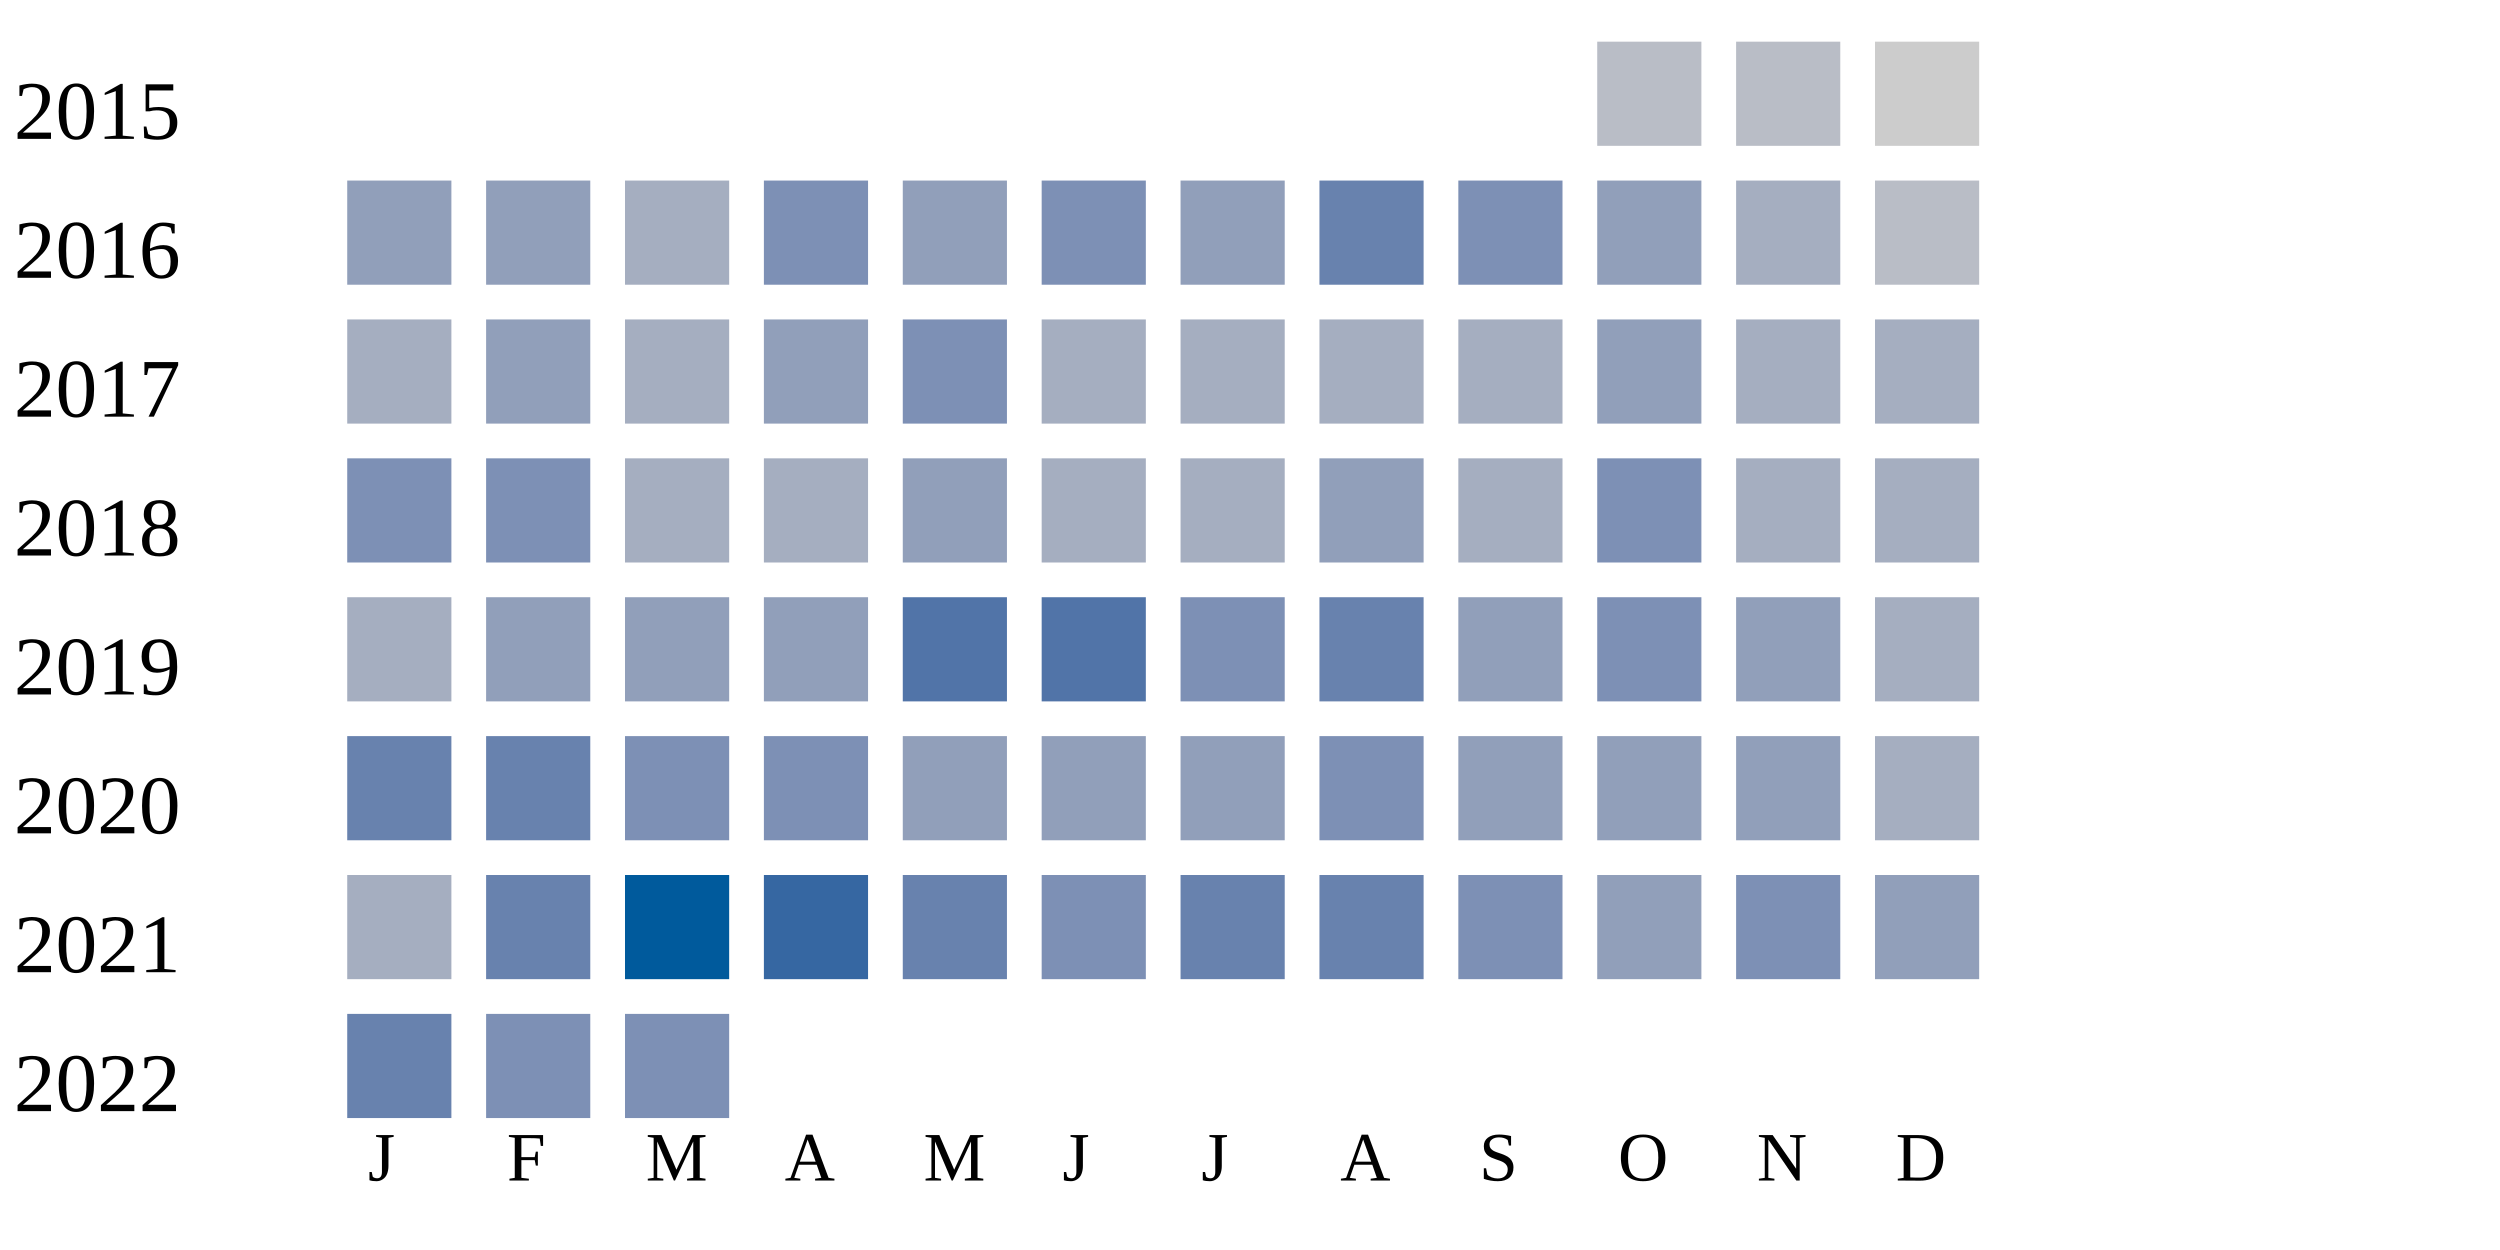
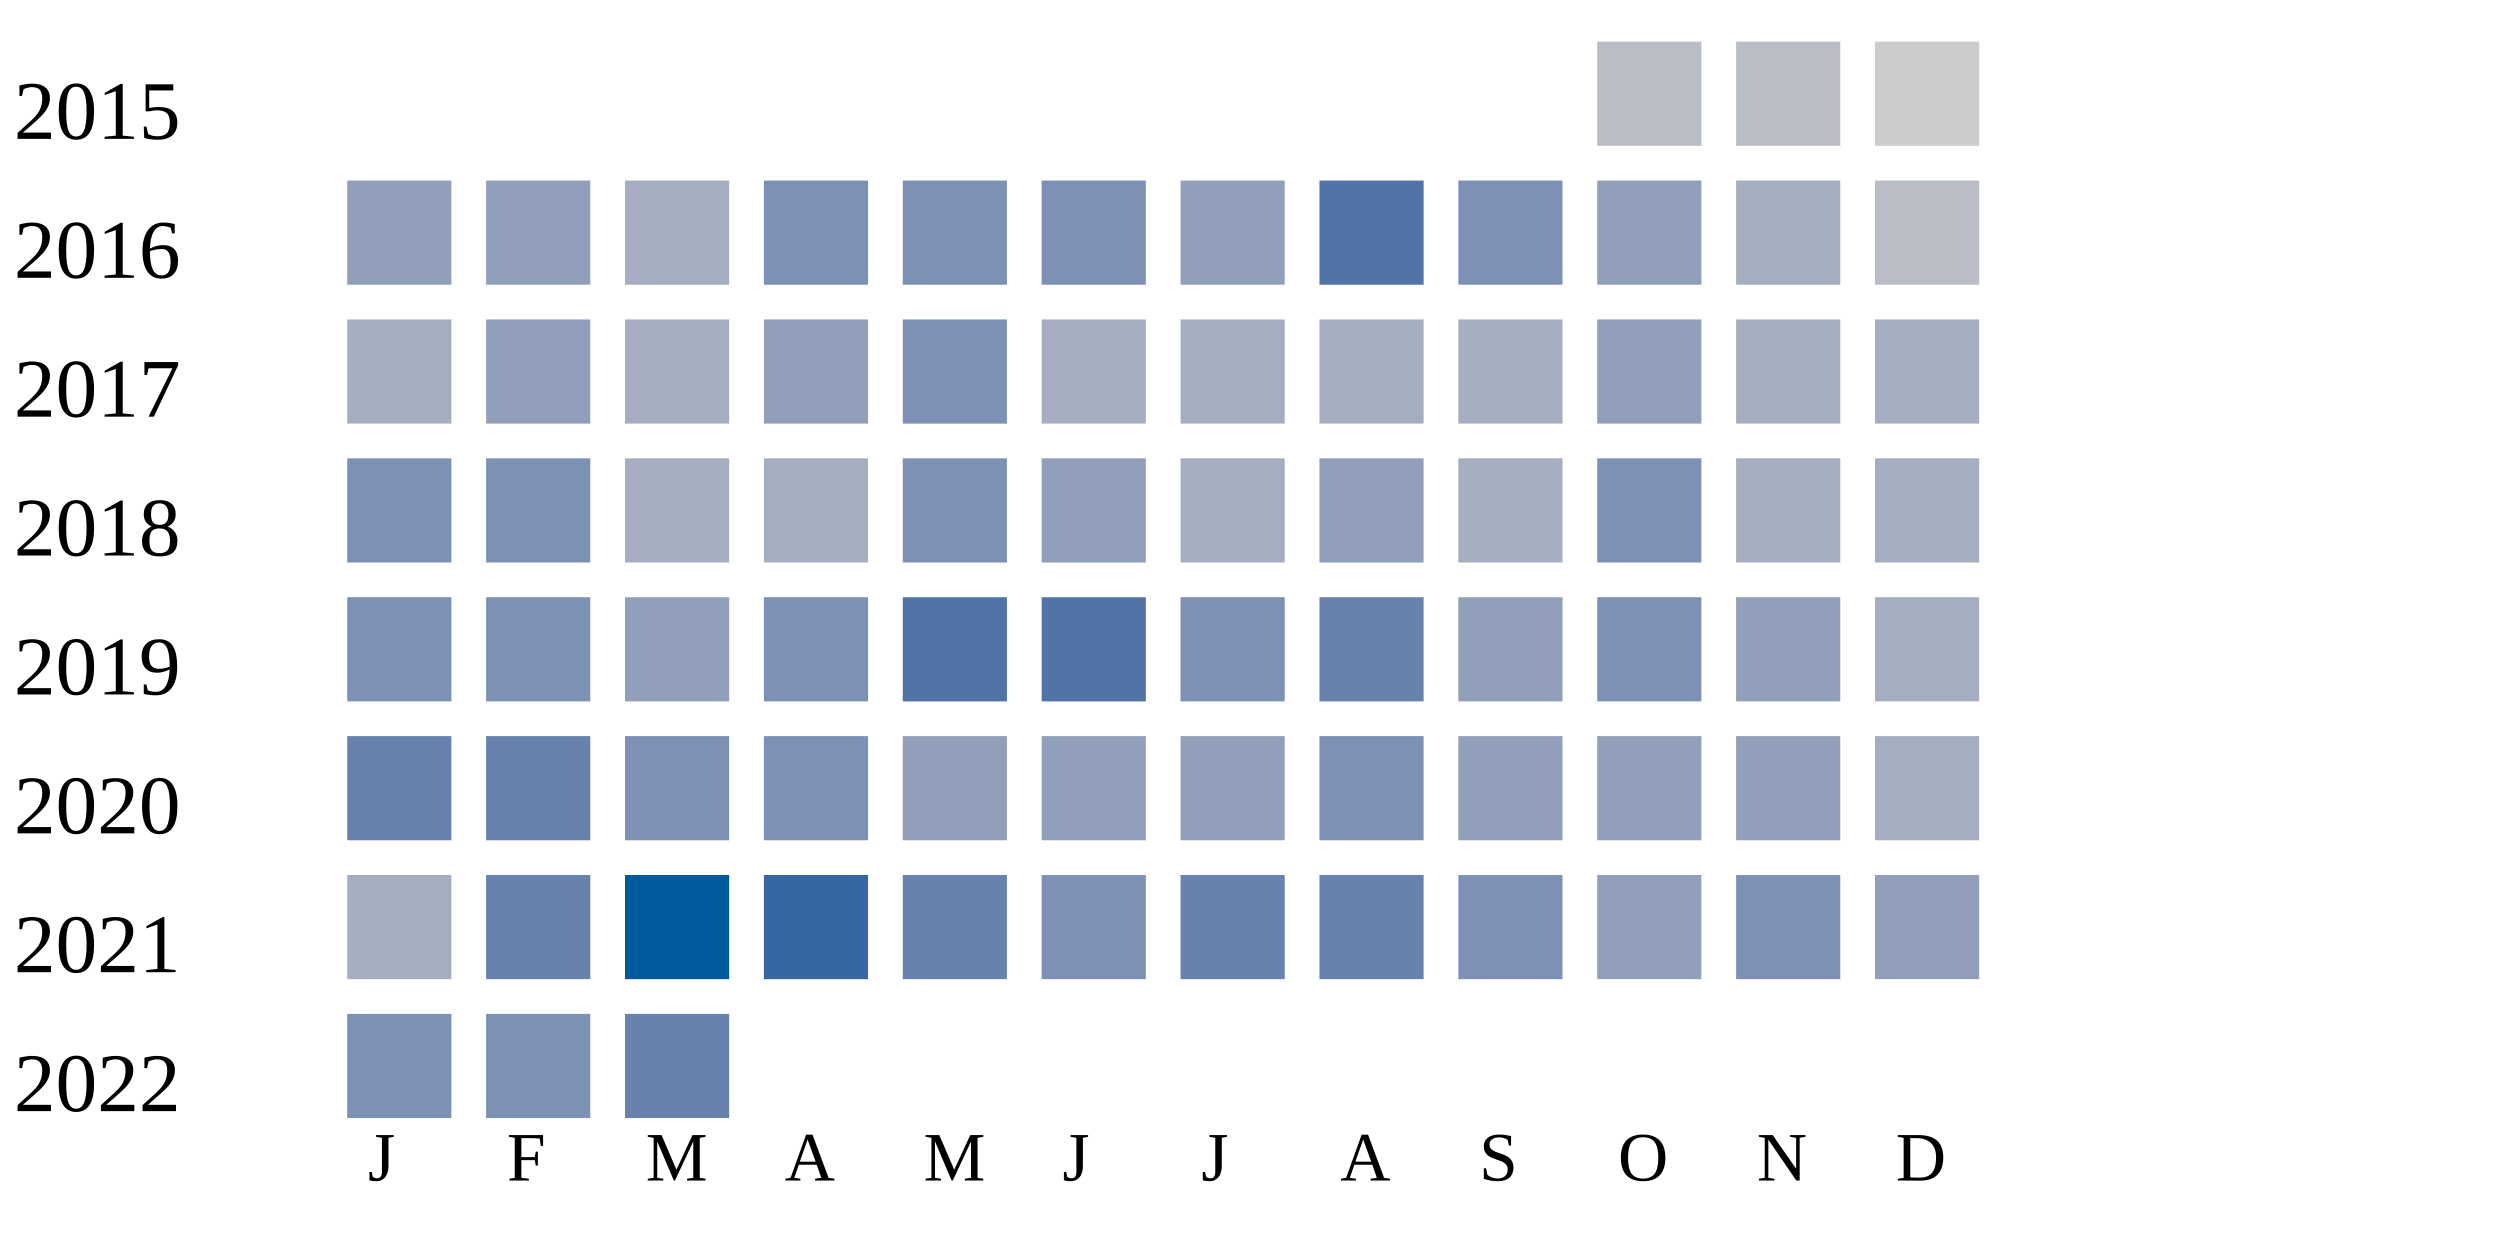
<svg xmlns="http://www.w3.org/2000/svg" width="360" height="180">
  <g transform="translate(0 0)">
    <text x="2" y="20">2015</text>
    <rect x="230" y="6" width="15" height="15" fill="#b9bdc6" />
    <rect x="250" y="6" width="15" height="15" fill="#b9bdc6" />
    <rect x="270" y="6" width="15" height="15" fill="#cccccc" />
  </g>
  <g transform="translate(0 20)">
    <text x="2" y="20">2016</text>
    <rect x="50" y="6" width="15" height="15" fill="#919fba" />
    <rect x="70" y="6" width="15" height="15" fill="#919fba" />
    <rect x="90" y="6" width="15" height="15" fill="#a5aec0" />
    <rect x="110" y="6" width="15" height="15" fill="#7d90b5" />
-     <rect x="130" y="6" width="15" height="15" fill="#919fba" />
+     <rect x="130" y="6" width="15" height="15" fill="#7d90b5" />
    <rect x="150" y="6" width="15" height="15" fill="#7d90b5" />
    <rect x="170" y="6" width="15" height="15" fill="#919fba" />
-     <rect x="190" y="6" width="15" height="15" fill="#6882ae" />
+     <rect x="190" y="6" width="15" height="15" fill="#5174a8" />
    <rect x="210" y="6" width="15" height="15" fill="#7d90b5" />
    <rect x="230" y="6" width="15" height="15" fill="#919fba" />
    <rect x="250" y="6" width="15" height="15" fill="#a5aec0" />
    <rect x="270" y="6" width="15" height="15" fill="#b9bdc6" />
  </g>
  <g transform="translate(0 40)">
    <text x="2" y="20">2017</text>
    <rect x="50" y="6" width="15" height="15" fill="#a5aec0" />
    <rect x="70" y="6" width="15" height="15" fill="#919fba" />
    <rect x="90" y="6" width="15" height="15" fill="#a5aec0" />
    <rect x="110" y="6" width="15" height="15" fill="#919fba" />
    <rect x="130" y="6" width="15" height="15" fill="#7d90b5" />
    <rect x="150" y="6" width="15" height="15" fill="#a5aec0" />
    <rect x="170" y="6" width="15" height="15" fill="#a5aec0" />
    <rect x="190" y="6" width="15" height="15" fill="#a5aec0" />
    <rect x="210" y="6" width="15" height="15" fill="#a5aec0" />
    <rect x="230" y="6" width="15" height="15" fill="#919fba" />
    <rect x="250" y="6" width="15" height="15" fill="#a5aec0" />
    <rect x="270" y="6" width="15" height="15" fill="#a5aec0" />
  </g>
  <g transform="translate(0 60)">
    <text x="2" y="20">2018</text>
    <rect x="50" y="6" width="15" height="15" fill="#7d90b5" />
    <rect x="70" y="6" width="15" height="15" fill="#7d90b5" />
    <rect x="90" y="6" width="15" height="15" fill="#a5aec0" />
    <rect x="110" y="6" width="15" height="15" fill="#a5aec0" />
-     <rect x="130" y="6" width="15" height="15" fill="#919fba" />
-     <rect x="150" y="6" width="15" height="15" fill="#a5aec0" />
+     <rect x="130" y="6" width="15" height="15" fill="#7d90b5" />
+     <rect x="150" y="6" width="15" height="15" fill="#919fba" />
    <rect x="170" y="6" width="15" height="15" fill="#a5aec0" />
    <rect x="190" y="6" width="15" height="15" fill="#919fba" />
    <rect x="210" y="6" width="15" height="15" fill="#a5aec0" />
    <rect x="230" y="6" width="15" height="15" fill="#7d90b5" />
    <rect x="250" y="6" width="15" height="15" fill="#a5aec0" />
    <rect x="270" y="6" width="15" height="15" fill="#a5aec0" />
  </g>
  <g transform="translate(0 80)">
    <text x="2" y="20">2019</text>
-     <rect x="50" y="6" width="15" height="15" fill="#a5aec0" />
-     <rect x="70" y="6" width="15" height="15" fill="#919fba" />
+     <rect x="50" y="6" width="15" height="15" fill="#7d90b5" />
+     <rect x="70" y="6" width="15" height="15" fill="#7d90b5" />
    <rect x="90" y="6" width="15" height="15" fill="#919fba" />
-     <rect x="110" y="6" width="15" height="15" fill="#919fba" />
+     <rect x="110" y="6" width="15" height="15" fill="#7d90b5" />
    <rect x="130" y="6" width="15" height="15" fill="#5174a8" />
    <rect x="150" y="6" width="15" height="15" fill="#5174a8" />
    <rect x="170" y="6" width="15" height="15" fill="#7d90b5" />
    <rect x="190" y="6" width="15" height="15" fill="#6882ae" />
    <rect x="210" y="6" width="15" height="15" fill="#919fba" />
    <rect x="230" y="6" width="15" height="15" fill="#7d90b5" />
    <rect x="250" y="6" width="15" height="15" fill="#919fba" />
    <rect x="270" y="6" width="15" height="15" fill="#a5aec0" />
  </g>
  <g transform="translate(0 100)">
    <text x="2" y="20">2020</text>
    <rect x="50" y="6" width="15" height="15" fill="#6882ae" />
    <rect x="70" y="6" width="15" height="15" fill="#6882ae" />
    <rect x="90" y="6" width="15" height="15" fill="#7d90b5" />
    <rect x="110" y="6" width="15" height="15" fill="#7d90b5" />
    <rect x="130" y="6" width="15" height="15" fill="#919fba" />
    <rect x="150" y="6" width="15" height="15" fill="#919fba" />
    <rect x="170" y="6" width="15" height="15" fill="#919fba" />
    <rect x="190" y="6" width="15" height="15" fill="#7d90b5" />
    <rect x="210" y="6" width="15" height="15" fill="#919fba" />
    <rect x="230" y="6" width="15" height="15" fill="#919fba" />
    <rect x="250" y="6" width="15" height="15" fill="#919fba" />
    <rect x="270" y="6" width="15" height="15" fill="#a5aec0" />
  </g>
  <g transform="translate(0 120)">
    <text x="2" y="20">2021</text>
    <rect x="50" y="6" width="15" height="15" fill="#a5aec0" />
    <rect x="70" y="6" width="15" height="15" fill="#6882ae" />
    <rect x="90" y="6" width="15" height="15" fill="#005a9c" />
    <rect x="110" y="6" width="15" height="15" fill="#3667a2" />
    <rect x="130" y="6" width="15" height="15" fill="#6882ae" />
    <rect x="150" y="6" width="15" height="15" fill="#7d90b5" />
    <rect x="170" y="6" width="15" height="15" fill="#6882ae" />
    <rect x="190" y="6" width="15" height="15" fill="#6882ae" />
    <rect x="210" y="6" width="15" height="15" fill="#7d90b5" />
    <rect x="230" y="6" width="15" height="15" fill="#919fba" />
    <rect x="250" y="6" width="15" height="15" fill="#7d90b5" />
    <rect x="270" y="6" width="15" height="15" fill="#919fba" />
  </g>
  <g transform="translate(0 140)">
    <text x="2" y="20">2022</text>
-     <rect x="50" y="6" width="15" height="15" fill="#6882ae" />
+     <rect x="50" y="6" width="15" height="15" fill="#7d90b5" />
    <rect x="70" y="6" width="15" height="15" fill="#7d90b5" />
-     <rect x="90" y="6" width="15" height="15" fill="#7d90b5" />
+     <rect x="90" y="6" width="15" height="15" fill="#6882ae" />
  </g>
  <text style="font-size: 10px; text-align: center" x="53" y="170">J</text>
  <text style="font-size: 10px; text-align: center" x="73" y="170">F</text>
  <text style="font-size: 10px; text-align: center" x="93" y="170">M</text>
  <text style="font-size: 10px; text-align: center" x="113" y="170">A</text>
  <text style="font-size: 10px; text-align: center" x="133" y="170">M</text>
  <text style="font-size: 10px; text-align: center" x="153" y="170">J</text>
  <text style="font-size: 10px; text-align: center" x="173" y="170">J</text>
  <text style="font-size: 10px; text-align: center" x="193" y="170">A</text>
  <text style="font-size: 10px; text-align: center" x="213" y="170">S</text>
  <text style="font-size: 10px; text-align: center" x="233" y="170">O</text>
  <text style="font-size: 10px; text-align: center" x="253" y="170">N</text>
  <text style="font-size: 10px; text-align: center" x="273" y="170">D</text>
  <text style="font-size: 10px;" x="155" y="189">Less</text>
  <rect fill="#b9bdc6" width="10" height="10" x="180" y="180" />
  <rect fill="#919fba" width="10" height="10" x="195" y="180" />
  <rect fill="#6882ae" width="10" height="10" x="210" y="180" />
  <rect fill="#005a9c" width="10" height="10" x="225" y="180" />
  <text x="240" y="189" style="font-size: 10px;">More</text>
</svg>
